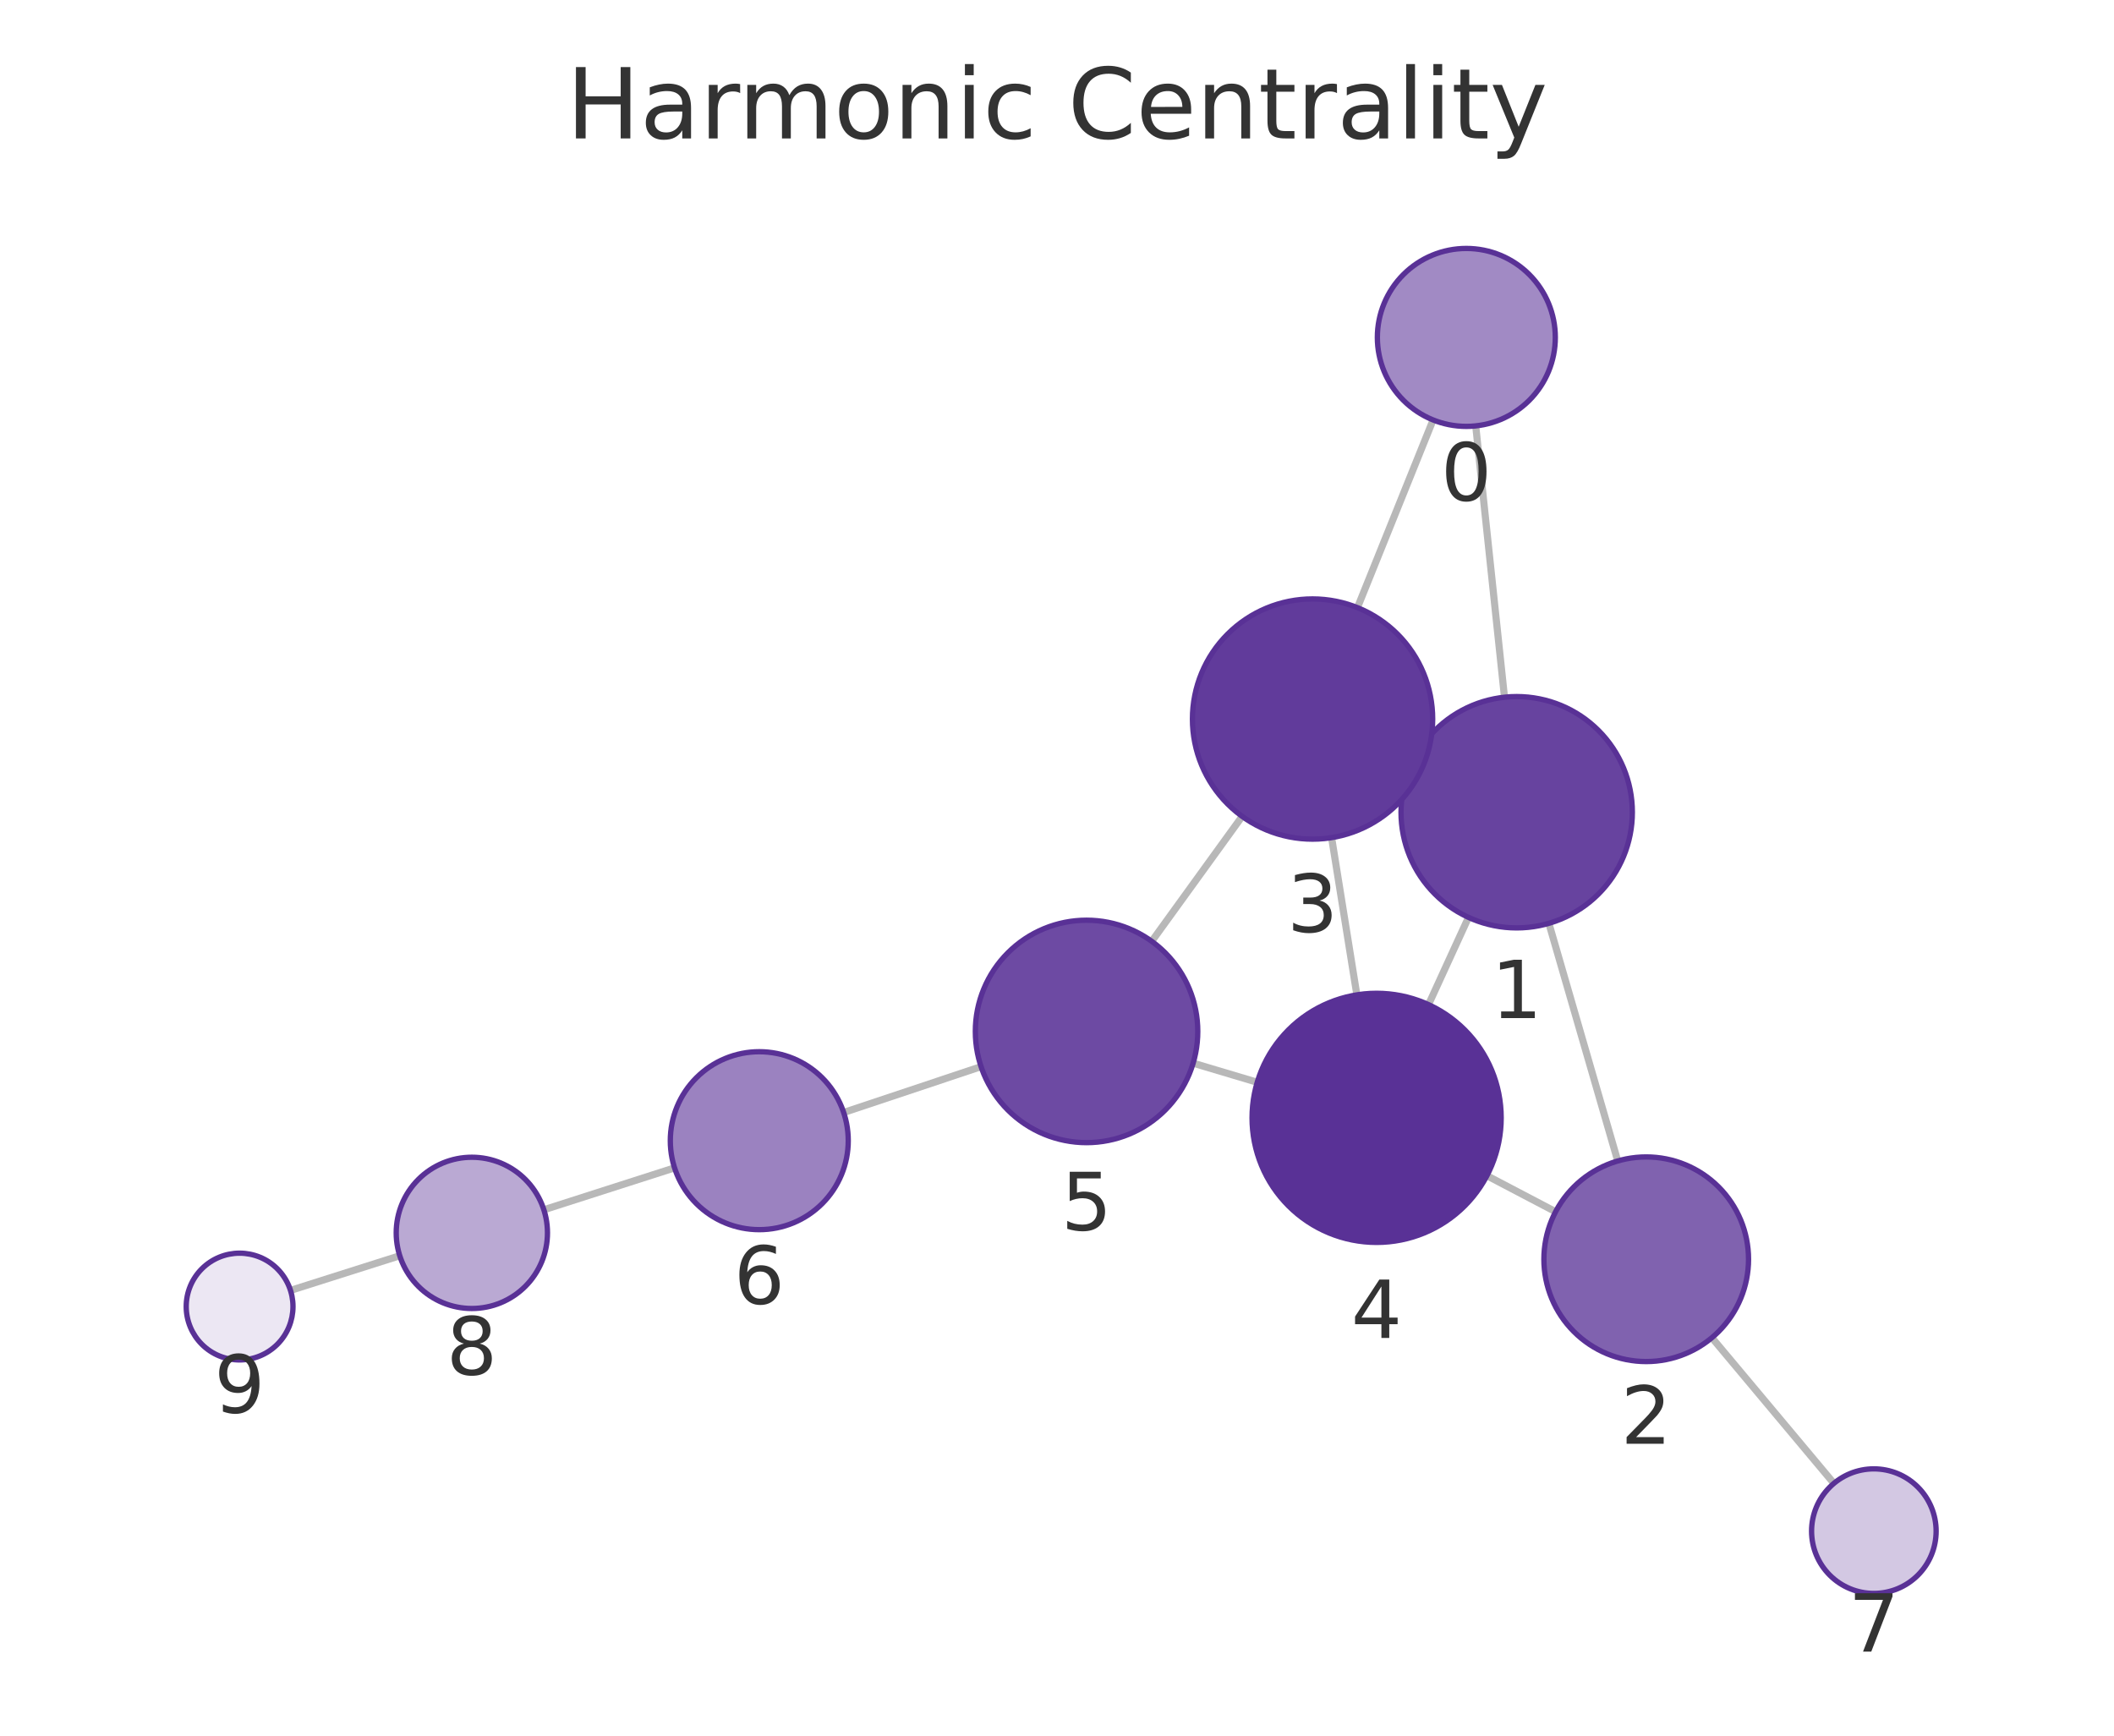
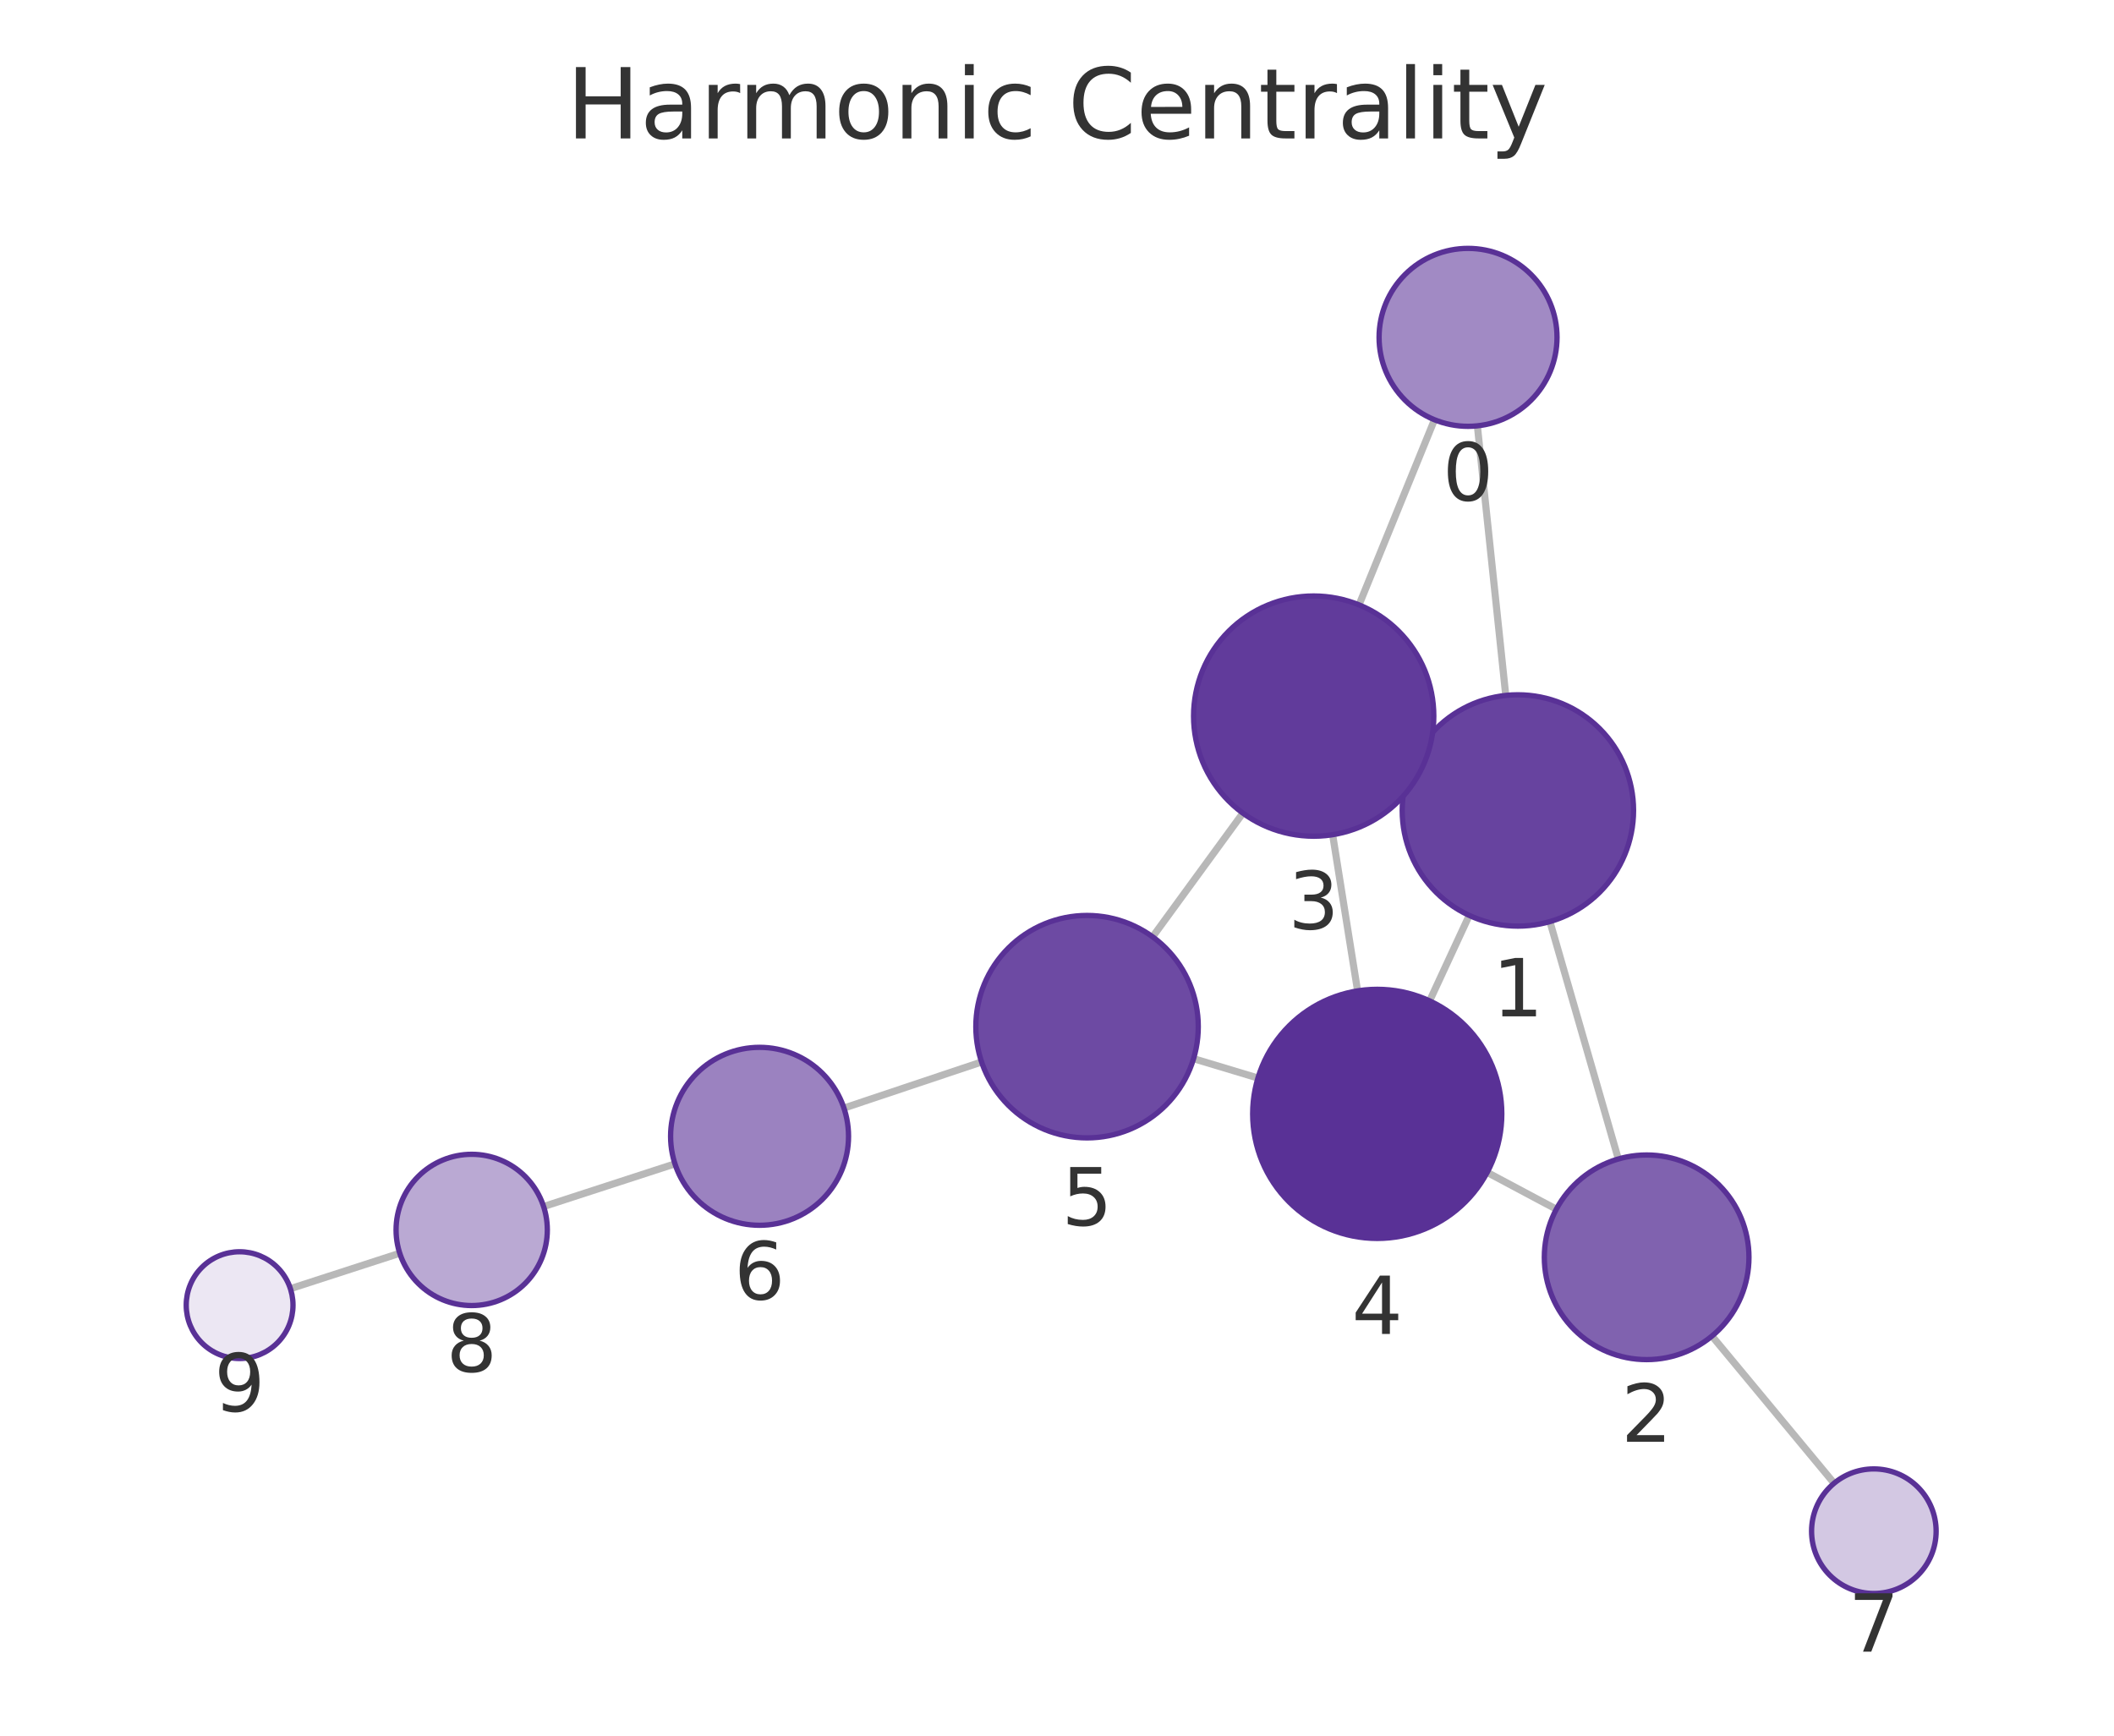
<svg xmlns="http://www.w3.org/2000/svg" xmlns:xlink="http://www.w3.org/1999/xlink" width="237.6pt" height="195.078pt" viewBox="0 0 237.6 195.078" version="1.1">
  <defs>
    <style type="text/css">*{stroke-linejoin: round; stroke-linecap: butt}</style>
  </defs>
  <g id="figure_1">
    <g id="patch_1">
      <path d="M 0 195.078  L 237.6 195.078  L 237.6 0  L 0 0  L 0 195.078  z " style="fill: none" />
    </g>
    <g id="axes_1">
      <g id="patch_2">
        <path d="M 7.2 187.878  L 230.4 187.878  L 230.4 21.558  L 7.2 21.558  L 7.2 187.878  z " style="fill: none" />
      </g>
      <g id="EdgeCollection_1">
-         <path d="M 165.862 47.869  L 169.095 78.364  " clip-path="url(#p671050d1d8)" style="fill: #b8b8b8; stroke: #b8b8b8; stroke-width: 0.8" />
-         <path d="M 161.07 47.2  L 152.569 68.295  " clip-path="url(#p671050d1d8)" style="fill: #b8b8b8; stroke: #b8b8b8; stroke-width: 0.8" />
-         <path d="M 174.084 103.777  L 181.823 130.488  " clip-path="url(#p671050d1d8)" style="fill: #b8b8b8; stroke: #b8b8b8; stroke-width: 0.8" />
-         <path d="M 158.64 85.892  L 159.804 86.423  " clip-path="url(#p671050d1d8)" style="fill: #b8b8b8; stroke: #b8b8b8; stroke-width: 0.8" />
-         <path d="M 165.049 103.109  L 160.556 112.913  " clip-path="url(#p671050d1d8)" style="fill: #b8b8b8; stroke: #b8b8b8; stroke-width: 0.8" />
-         <path d="M 174.84 136.192  L 167.121 132.143  " clip-path="url(#p671050d1d8)" style="fill: #b8b8b8; stroke: #b8b8b8; stroke-width: 0.8" />
-         <path d="M 192.406 150.351  L 206.116 166.725  " clip-path="url(#p671050d1d8)" style="fill: #b8b8b8; stroke: #b8b8b8; stroke-width: 0.8" />
-         <path d="M 149.664 94.145  L 152.503 111.817  " clip-path="url(#p671050d1d8)" style="fill: #b8b8b8; stroke: #b8b8b8; stroke-width: 0.8" />
-         <path d="M 139.61 91.754  L 129.449 105.798  " clip-path="url(#p671050d1d8)" style="fill: #b8b8b8; stroke: #b8b8b8; stroke-width: 0.8" />
-         <path d="M 141.306 121.642  L 134.102 119.495  " clip-path="url(#p671050d1d8)" style="fill: #b8b8b8; stroke: #b8b8b8; stroke-width: 0.8" />
-         <path d="M 110.266 119.884  L 94.823 125.04  " clip-path="url(#p671050d1d8)" style="fill: #b8b8b8; stroke: #b8b8b8; stroke-width: 0.8" />
-         <path d="M 75.816 131.261  L 61.126 135.972  " clip-path="url(#p671050d1d8)" style="fill: #b8b8b8; stroke: #b8b8b8; stroke-width: 0.8" />
-         <path d="M 44.93 141.139  L 32.649 145.035  " clip-path="url(#p671050d1d8)" style="fill: #b8b8b8; stroke: #b8b8b8; stroke-width: 0.8" />
+         <path d="M 166.047 47.862  L 169.238 78.163  " clip-path="url(#p30698df85f)" style="fill: #b8b8b8; stroke: #b8b8b8; stroke-width: 0.8" />
+         <path d="M 161.226 47.177  L 152.746 67.984  " clip-path="url(#p30698df85f)" style="fill: #b8b8b8; stroke: #b8b8b8; stroke-width: 0.8" />
+         <path d="M 174.2 103.583  L 181.888 130.263  " clip-path="url(#p30698df85f)" style="fill: #b8b8b8; stroke: #b8b8b8; stroke-width: 0.8" />
+         <path d="M 158.799 85.638  L 159.905 86.149  " clip-path="url(#p30698df85f)" style="fill: #b8b8b8; stroke: #b8b8b8; stroke-width: 0.8" />
+         <path d="M 165.133 102.886  L 160.681 112.492  " clip-path="url(#p30698df85f)" style="fill: #b8b8b8; stroke: #b8b8b8; stroke-width: 0.8" />
+         <path d="M 174.921 135.909  L 167.151 131.773  " clip-path="url(#p30698df85f)" style="fill: #b8b8b8; stroke: #b8b8b8; stroke-width: 0.8" />
+         <path d="M 192.415 150.165  L 206.14 166.71  " clip-path="url(#p30698df85f)" style="fill: #b8b8b8; stroke: #b8b8b8; stroke-width: 0.8" />
+         <path d="M 149.78 93.817  L 152.585 111.369  " clip-path="url(#p30698df85f)" style="fill: #b8b8b8; stroke: #b8b8b8; stroke-width: 0.8" />
+         <path d="M 139.692 91.391  L 129.546 105.294  " clip-path="url(#p30698df85f)" style="fill: #b8b8b8; stroke: #b8b8b8; stroke-width: 0.8" />
+         <path d="M 141.386 121.164  L 134.149 118.989  " clip-path="url(#p30698df85f)" style="fill: #b8b8b8; stroke: #b8b8b8; stroke-width: 0.8" />
+         <path d="M 110.324 119.36  L 94.852 124.54  " clip-path="url(#p30698df85f)" style="fill: #b8b8b8; stroke: #b8b8b8; stroke-width: 0.8" />
+         <path d="M 75.86 130.808  L 61.099 135.608  " clip-path="url(#p30698df85f)" style="fill: #b8b8b8; stroke: #b8b8b8; stroke-width: 0.8" />
+         <path d="M 44.93 140.858  L 32.639 144.841  " clip-path="url(#p30698df85f)" style="fill: #b8b8b8; stroke: #b8b8b8; stroke-width: 0.8" />
      </g>
      <g id="VertexCollection_1">
-         <path d="M 164.807 47.924  C 167.459 47.924 170.003 46.871 171.878 44.995  C 173.754 43.12 174.807 40.576 174.807 37.924  C 174.807 35.272 173.754 32.729 171.878 30.853  C 170.003 28.978 167.459 27.924 164.807 27.924  C 162.155 27.924 159.612 28.978 157.736 30.853  C 155.861 32.729 154.807 35.272 154.807 37.924  C 154.807 40.576 155.861 43.12 157.736 44.995  C 159.612 46.871 162.155 47.924 164.807 47.924  z " clip-path="url(#p671050d1d8)" style="fill: #a18ac4; stroke: #593196; stroke-width: 0.6" />
-         <path d="M 170.466 104.291  C 173.914 104.291 177.22 102.921 179.658 100.483  C 182.096 98.046 183.466 94.739 183.466 91.291  C 183.466 87.843 182.096 84.537 179.658 82.099  C 177.22 79.661 173.914 78.291 170.466 78.291  C 167.018 78.291 163.711 79.661 161.274 82.099  C 158.836 84.537 157.466 87.843 157.466 91.291  C 157.466 94.739 158.836 98.046 161.274 100.483  C 163.711 102.921 167.018 104.291 170.466 104.291  z " clip-path="url(#p671050d1d8)" style="fill: #67439f; stroke: #593196; stroke-width: 0.6" />
-         <path d="M 185.024 153.033  C 188.074 153.033 190.999 151.821 193.156 149.665  C 195.312 147.508 196.524 144.583 196.524 141.533  C 196.524 138.483 195.312 135.558 193.156 133.401  C 190.999 131.245 188.074 130.033 185.024 130.033  C 181.974 130.033 179.049 131.245 176.892 133.401  C 174.736 135.558 173.524 138.483 173.524 141.533  C 173.524 144.583 174.736 147.508 176.892 149.665  C 179.049 151.821 181.974 153.033 185.024 153.033  z " clip-path="url(#p671050d1d8)" style="fill: #8062af; stroke: #593196; stroke-width: 0.6" />
-         <path d="M 147.523 94.316  C 151.104 94.316 154.538 92.894 157.069 90.362  C 159.601 87.83 161.023 84.396 161.023 80.816  C 161.023 77.236 159.601 73.802 157.069 71.27  C 154.538 68.739 151.104 67.316 147.523 67.316  C 143.943 67.316 140.509 68.739 137.977 71.27  C 135.446 73.802 134.023 77.236 134.023 80.816  C 134.023 84.396 135.446 87.83 137.977 90.362  C 140.509 92.894 143.943 94.316 147.523 94.316  z " clip-path="url(#p671050d1d8)" style="fill: #613b9b; stroke: #593196; stroke-width: 0.6" />
-         <path d="M 154.723 139.64  C 158.436 139.64 161.997 138.165 164.622 135.54  C 167.248 132.914 168.723 129.353 168.723 125.64  C 168.723 121.927 167.248 118.366 164.622 115.741  C 161.997 113.115 158.436 111.64 154.723 111.64  C 151.01 111.64 147.449 113.115 144.823 115.741  C 142.198 118.366 140.723 121.927 140.723 125.64  C 140.723 129.353 142.198 132.914 144.823 135.54  C 147.449 138.165 151.01 139.64 154.723 139.64  z " clip-path="url(#p671050d1d8)" style="fill: #593196; stroke: #593196; stroke-width: 0.6" />
-         <path d="M 122.122 128.426  C 125.437 128.426 128.617 127.109 130.961 124.765  C 133.305 122.42 134.622 119.241 134.622 115.926  C 134.622 112.611 133.305 109.431 130.961 107.087  C 128.617 104.743 125.437 103.426 122.122 103.426  C 118.807 103.426 115.627 104.743 113.283 107.087  C 110.939 109.431 109.622 112.611 109.622 115.926  C 109.622 119.241 110.939 122.42 113.283 124.765  C 115.627 127.109 118.807 128.426 122.122 128.426  z " clip-path="url(#p671050d1d8)" style="fill: #6d4aa3; stroke: #593196; stroke-width: 0.6" />
-         <path d="M 85.338 138.207  C 87.99 138.207 90.534 137.153 92.409 135.278  C 94.284 133.403 95.338 130.859 95.338 128.207  C 95.338 125.555 94.284 123.011 92.409 121.136  C 90.534 119.261 87.99 118.207 85.338 118.207  C 82.686 118.207 80.142 119.261 78.267 121.136  C 76.392 123.011 75.338 125.555 75.338 128.207  C 75.338 130.859 76.392 133.403 78.267 135.278  C 80.142 137.153 82.686 138.207 85.338 138.207  z " clip-path="url(#p671050d1d8)" style="fill: #9b82c0; stroke: #593196; stroke-width: 0.6" />
-         <path d="M 210.609 179.092  C 212.466 179.092 214.246 178.355 215.559 177.042  C 216.872 175.729 217.609 173.949 217.609 172.092  C 217.609 170.236 216.872 168.455 215.559 167.142  C 214.246 165.83 212.466 165.092 210.609 165.092  C 208.753 165.092 206.972 165.83 205.659 167.142  C 204.347 168.455 203.609 170.236 203.609 172.092  C 203.609 173.949 204.347 175.729 205.659 177.042  C 206.972 178.355 208.753 179.092 210.609 179.092  z " clip-path="url(#p671050d1d8)" style="fill: #d3c8e3; stroke: #593196; stroke-width: 0.6" />
-         <path d="M 53.032 147.068  C 55.287 147.068 57.449 146.173 59.043 144.579  C 60.637 142.985 61.532 140.822 61.532 138.568  C 61.532 136.314 60.637 134.152 59.043 132.558  C 57.449 130.964 55.287 130.068 53.032 130.068  C 50.778 130.068 48.616 130.964 47.022 132.558  C 45.428 134.152 44.532 136.314 44.532 138.568  C 44.532 140.822 45.428 142.985 47.022 144.579  C 48.616 146.173 50.778 147.068 53.032 147.068  z " clip-path="url(#p671050d1d8)" style="fill: #baa9d3; stroke: #593196; stroke-width: 0.6" />
-         <path d="M 26.93 152.85  C 28.522 152.85 30.048 152.218 31.173 151.093  C 32.298 149.968 32.93 148.441 32.93 146.85  C 32.93 145.259 32.298 143.733 31.173 142.607  C 30.048 141.482 28.522 140.85 26.93 140.85  C 25.339 140.85 23.813 141.482 22.688 142.607  C 21.563 143.733 20.93 145.259 20.93 146.85  C 20.93 148.441 21.563 149.968 22.688 151.093  C 23.813 152.218 25.339 152.85 26.93 152.85  z " clip-path="url(#p671050d1d8)" style="fill: #ece7f3; stroke: #593196; stroke-width: 0.6" />
+         <path d="M 165 47.917  C 167.652 47.917 170.196 46.863 172.071 44.988  C 173.946 43.113 175 40.569 175 37.917  C 175 35.265 173.946 32.721 172.071 30.846  C 170.196 28.97 167.652 27.917 165 27.917  C 162.348 27.917 159.804 28.97 157.929 30.846  C 156.053 32.721 155 35.265 155 37.917  C 155 40.569 156.053 43.113 157.929 44.988  C 159.804 46.863 162.348 47.917 165 47.917  z " clip-path="url(#p30698df85f)" style="fill: #a18ac4; stroke: #593196; stroke-width: 0.6" />
+         <path d="M 170.6 104.091  C 174.048 104.091 177.355 102.722 179.792 100.284  C 182.23 97.846 183.6 94.539 183.6 91.091  C 183.6 87.644 182.23 84.337 179.792 81.899  C 177.355 79.461 174.048 78.091 170.6 78.091  C 167.152 78.091 163.846 79.461 161.408 81.899  C 158.97 84.337 157.6 87.644 157.6 91.091  C 157.6 94.539 158.97 97.846 161.408 100.284  C 163.846 102.722 167.152 104.091 170.6 104.091  z " clip-path="url(#p30698df85f)" style="fill: #67439f; stroke: #593196; stroke-width: 0.6" />
+         <path d="M 185.072 152.814  C 188.122 152.814 191.048 151.602 193.204 149.445  C 195.361 147.289 196.572 144.363 196.572 141.314  C 196.572 138.264 195.361 135.338 193.204 133.182  C 191.048 131.025 188.122 129.814 185.072 129.814  C 182.023 129.814 179.097 131.025 176.941 133.182  C 174.784 135.338 173.572 138.264 173.572 141.314  C 173.572 144.363 174.784 147.289 176.941 149.445  C 179.097 151.602 182.023 152.814 185.072 152.814  z " clip-path="url(#p30698df85f)" style="fill: #8062af; stroke: #593196; stroke-width: 0.6" />
+         <path d="M 147.65 93.986  C 151.231 93.986 154.665 92.563 157.196 90.032  C 159.728 87.5 161.15 84.066 161.15 80.486  C 161.15 76.905 159.728 73.471 157.196 70.94  C 154.665 68.408 151.231 66.986 147.65 66.986  C 144.07 66.986 140.636 68.408 138.104 70.94  C 135.573 73.471 134.15 76.905 134.15 80.486  C 134.15 84.066 135.573 87.5 138.104 90.032  C 140.636 92.563 144.07 93.986 147.65 93.986  z " clip-path="url(#p30698df85f)" style="fill: #613b9b; stroke: #593196; stroke-width: 0.6" />
+         <path d="M 154.793 139.194  C 158.506 139.194 162.067 137.718 164.693 135.093  C 167.318 132.468 168.793 128.906 168.793 125.194  C 168.793 121.481 167.318 117.919 164.693 115.294  C 162.067 112.669 158.506 111.194 154.793 111.194  C 151.081 111.194 147.519 112.669 144.894 115.294  C 142.269 117.919 140.793 121.481 140.793 125.194  C 140.793 128.906 142.269 132.468 144.894 135.093  C 147.519 137.718 151.081 139.194 154.793 139.194  z " clip-path="url(#p30698df85f)" style="fill: #593196; stroke: #593196; stroke-width: 0.6" />
+         <path d="M 122.178 127.892  C 125.493 127.892 128.673 126.575 131.017 124.231  C 133.361 121.887 134.678 118.707 134.678 115.392  C 134.678 112.077 133.361 108.897 131.017 106.553  C 128.673 104.209 125.493 102.892 122.178 102.892  C 118.863 102.892 115.683 104.209 113.339 106.553  C 110.995 108.897 109.678 112.077 109.678 115.392  C 109.678 118.707 110.995 121.887 113.339 124.231  C 115.683 126.575 118.863 127.892 122.178 127.892  z " clip-path="url(#p30698df85f)" style="fill: #6d4aa3; stroke: #593196; stroke-width: 0.6" />
+         <path d="M 85.37 137.715  C 88.022 137.715 90.565 136.661 92.441 134.786  C 94.316 132.91 95.37 130.367 95.37 127.715  C 95.37 125.063 94.316 122.519 92.441 120.644  C 90.565 118.768 88.022 117.715 85.37 117.715  C 82.718 117.715 80.174 118.768 78.299 120.644  C 76.423 122.519 75.37 125.063 75.37 127.715  C 75.37 130.367 76.423 132.91 78.299 134.786  C 80.174 136.661 82.718 137.715 85.37 137.715  z " clip-path="url(#p30698df85f)" style="fill: #9b82c0; stroke: #593196; stroke-width: 0.6" />
+         <path d="M 210.609 179.098  C 212.465 179.098 214.246 178.36 215.559 177.047  C 216.871 175.735 217.609 173.954 217.609 172.098  C 217.609 170.241 216.871 168.461 215.559 167.148  C 214.246 165.835 212.465 165.098 210.609 165.098  C 208.752 165.098 206.972 165.835 205.659 167.148  C 204.346 168.461 203.609 170.241 203.609 172.098  C 203.609 173.954 204.346 175.735 205.659 177.047  C 206.972 178.36 208.752 179.098 210.609 179.098  z " clip-path="url(#p30698df85f)" style="fill: #d3c8e3; stroke: #593196; stroke-width: 0.6" />
+         <path d="M 53.016 146.737  C 55.27 146.737 57.432 145.842 59.026 144.248  C 60.62 142.654 61.516 140.492 61.516 138.237  C 61.516 135.983 60.62 133.821 59.026 132.227  C 57.432 130.633 55.27 129.737 53.016 129.737  C 50.762 129.737 48.599 130.633 47.005 132.227  C 45.411 133.821 44.516 135.983 44.516 138.237  C 44.516 140.492 45.411 142.654 47.005 144.248  C 48.599 145.842 50.762 146.737 53.016 146.737  z " clip-path="url(#p30698df85f)" style="fill: #baa9d3; stroke: #593196; stroke-width: 0.6" />
+         <path d="M 26.931 152.691  C 28.522 152.691 30.048 152.058 31.173 150.933  C 32.299 149.808 32.931 148.282 32.931 146.691  C 32.931 145.099 32.299 143.573 31.173 142.448  C 30.048 141.323 28.522 140.691 26.931 140.691  C 25.34 140.691 23.813 141.323 22.688 142.448  C 21.563 143.573 20.931 145.099 20.931 146.691  C 20.931 148.282 21.563 149.808 22.688 150.933  C 23.813 152.058 25.34 152.691 26.931 152.691  z " clip-path="url(#p30698df85f)" style="fill: #ece7f3; stroke: #593196; stroke-width: 0.6" />
      </g>
      <g id="text_1">
-         <g clip-path="url(#p671050d1d8)">
-           <g style="fill: #333333" transform="translate(161.9442 56.26223) scale(0.09 -0.09)">
+         <g clip-path="url(#p30698df85f)">
+           <g style="fill: #333333" transform="translate(162.1367 56.2546) scale(0.09 -0.09)">
            <defs>
              <path id="DejaVuSans-13" d="M 2034 4250  Q 1547 4250 1301 3770  Q 1056 3291 1056 2328  Q 1056 1369 1301 889  Q 1547 409 2034 409  Q 2525 409 2770 889  Q 3016 1369 3016 2328  Q 3016 3291 2770 3770  Q 2525 4250 2034 4250  z M 2034 4750  Q 2819 4750 3233 4129  Q 3647 3509 3647 2328  Q 3647 1150 3233 529  Q 2819 -91 2034 -91  Q 1250 -91 836 529  Q 422 1150 422 2328  Q 422 3509 836 4129  Q 1250 4750 2034 4750  z " transform="scale(0.015625)" />
            </defs>
            <use xlink:href="#DejaVuSans-13" />
          </g>
        </g>
      </g>
      <g id="text_2">
-         <g clip-path="url(#p671050d1d8)">
-           <g style="fill: #333333" transform="translate(167.6028 114.4289) scale(0.09 -0.09)">
+         <g clip-path="url(#p30698df85f)">
+           <g style="fill: #333333" transform="translate(167.7369 114.2293) scale(0.09 -0.09)">
            <defs>
              <path id="DejaVuSans-14" d="M 794 531  L 1825 531  L 1825 4091  L 703 3866  L 703 4441  L 1819 4666  L 2450 4666  L 2450 531  L 3481 531  L 3481 0  L 794 0  L 794 531  z " transform="scale(0.015625)" />
            </defs>
            <use xlink:href="#DejaVuSans-14" />
          </g>
        </g>
      </g>
      <g id="text_3">
-         <g clip-path="url(#p671050d1d8)">
-           <g style="fill: #333333" transform="translate(182.1608 162.2711) scale(0.09 -0.09)">
+         <g clip-path="url(#p30698df85f)">
+           <g style="fill: #333333" transform="translate(182.2093 162.0514) scale(0.09 -0.09)">
            <defs>
              <path id="DejaVuSans-15" d="M 1228 531  L 3431 531  L 3431 0  L 469 0  L 469 531  Q 828 903 1448 1529  Q 2069 2156 2228 2338  Q 2531 2678 2651 2914  Q 2772 3150 2772 3378  Q 2772 3750 2511 3984  Q 2250 4219 1831 4219  Q 1534 4219 1204 4116  Q 875 4013 500 3803  L 500 4441  Q 881 4594 1212 4672  Q 1544 4750 1819 4750  Q 2544 4750 2975 4387  Q 3406 4025 3406 3419  Q 3406 3131 3298 2873  Q 3191 2616 2906 2266  Q 2828 2175 2409 1742  Q 1991 1309 1228 531  z " transform="scale(0.015625)" />
            </defs>
            <use xlink:href="#DejaVuSans-15" />
          </g>
        </g>
      </g>
      <g id="text_4">
-         <g clip-path="url(#p671050d1d8)">
-           <g style="fill: #333333" transform="translate(144.6602 104.7541) scale(0.09 -0.09)">
+         <g clip-path="url(#p30698df85f)">
+           <g style="fill: #333333" transform="translate(144.7873 104.4236) scale(0.09 -0.09)">
            <defs>
              <path id="DejaVuSans-16" d="M 2597 2516  Q 3050 2419 3304 2112  Q 3559 1806 3559 1356  Q 3559 666 3084 287  Q 2609 -91 1734 -91  Q 1441 -91 1130 -33  Q 819 25 488 141  L 488 750  Q 750 597 1062 519  Q 1375 441 1716 441  Q 2309 441 2620 675  Q 2931 909 2931 1356  Q 2931 1769 2642 2001  Q 2353 2234 1838 2234  L 1294 2234  L 1294 2753  L 1863 2753  Q 2328 2753 2575 2939  Q 2822 3125 2822 3475  Q 2822 3834 2567 4026  Q 2313 4219 1838 4219  Q 1578 4219 1281 4162  Q 984 4106 628 3988  L 628 4550  Q 988 4650 1302 4700  Q 1616 4750 1894 4750  Q 2613 4750 3031 4423  Q 3450 4097 3450 3541  Q 3450 3153 3228 2886  Q 3006 2619 2597 2516  z " transform="scale(0.015625)" />
            </defs>
            <use xlink:href="#DejaVuSans-16" />
          </g>
        </g>
      </g>
      <g id="text_5">
-         <g clip-path="url(#p671050d1d8)">
-           <g style="fill: #333333" transform="translate(151.8598 150.378) scale(0.09 -0.09)">
+         <g clip-path="url(#p30698df85f)">
+           <g style="fill: #333333" transform="translate(151.9303 149.9315) scale(0.09 -0.09)">
            <defs>
              <path id="DejaVuSans-17" d="M 2419 4116  L 825 1625  L 2419 1625  L 2419 4116  z M 2253 4666  L 3047 4666  L 3047 1625  L 3713 1625  L 3713 1100  L 3047 1100  L 3047 0  L 2419 0  L 2419 1100  L 313 1100  L 313 1709  L 2253 4666  z " transform="scale(0.015625)" />
            </defs>
            <use xlink:href="#DejaVuSans-17" />
          </g>
        </g>
      </g>
      <g id="text_6">
-         <g clip-path="url(#p671050d1d8)">
-           <g style="fill: #333333" transform="translate(119.259 138.2636) scale(0.09 -0.09)">
+         <g clip-path="url(#p30698df85f)">
+           <g style="fill: #333333" transform="translate(119.3147 137.7296) scale(0.09 -0.09)">
            <defs>
              <path id="DejaVuSans-18" d="M 691 4666  L 3169 4666  L 3169 4134  L 1269 4134  L 1269 2991  Q 1406 3038 1543 3061  Q 1681 3084 1819 3084  Q 2600 3084 3056 2656  Q 3513 2228 3513 1497  Q 3513 744 3044 326  Q 2575 -91 1722 -91  Q 1428 -91 1123 -41  Q 819 9 494 109  L 494 744  Q 775 591 1075 516  Q 1375 441 1709 441  Q 2250 441 2565 725  Q 2881 1009 2881 1497  Q 2881 1984 2565 2268  Q 2250 2553 1709 2553  Q 1456 2553 1204 2497  Q 953 2441 691 2322  L 691 4666  z " transform="scale(0.015625)" />
            </defs>
            <use xlink:href="#DejaVuSans-18" />
          </g>
        </g>
      </g>
      <g id="text_7">
-         <g clip-path="url(#p671050d1d8)">
-           <g style="fill: #333333" transform="translate(82.47484 146.545) scale(0.09 -0.09)">
+         <g clip-path="url(#p30698df85f)">
+           <g style="fill: #333333" transform="translate(82.50645 146.0525) scale(0.09 -0.09)">
            <defs>
              <path id="DejaVuSans-19" d="M 2113 2584  Q 1688 2584 1439 2293  Q 1191 2003 1191 1497  Q 1191 994 1439 701  Q 1688 409 2113 409  Q 2538 409 2786 701  Q 3034 994 3034 1497  Q 3034 2003 2786 2293  Q 2538 2584 2113 2584  z M 3366 4563  L 3366 3988  Q 3128 4100 2886 4159  Q 2644 4219 2406 4219  Q 1781 4219 1451 3797  Q 1122 3375 1075 2522  Q 1259 2794 1537 2939  Q 1816 3084 2150 3084  Q 2853 3084 3261 2657  Q 3669 2231 3669 1497  Q 3669 778 3244 343  Q 2819 -91 2113 -91  Q 1303 -91 875 529  Q 447 1150 447 2328  Q 447 3434 972 4092  Q 1497 4750 2381 4750  Q 2619 4750 2861 4703  Q 3103 4656 3366 4563  z " transform="scale(0.015625)" />
            </defs>
            <use xlink:href="#DejaVuSans-19" />
          </g>
        </g>
      </g>
      <g id="text_8">
-         <g clip-path="url(#p671050d1d8)">
-           <g style="fill: #333333" transform="translate(207.7461 185.6301) scale(0.09 -0.09)">
+         <g clip-path="url(#p30698df85f)">
+           <g style="fill: #333333" transform="translate(207.7458 185.6355) scale(0.09 -0.09)">
            <defs>
              <path id="DejaVuSans-1a" d="M 525 4666  L 3525 4666  L 3525 4397  L 1831 0  L 1172 0  L 2766 4134  L 525 4134  L 525 4666  z " transform="scale(0.015625)" />
            </defs>
            <use xlink:href="#DejaVuSans-1a" />
          </g>
        </g>
      </g>
      <g id="text_9">
-         <g clip-path="url(#p671050d1d8)">
-           <g style="fill: #333333" transform="translate(50.16927 154.5061) scale(0.09 -0.09)">
+         <g clip-path="url(#p30698df85f)">
+           <g style="fill: #333333" transform="translate(50.15266 154.1753) scale(0.09 -0.09)">
            <defs>
              <path id="DejaVuSans-1b" d="M 2034 2216  Q 1584 2216 1326 1975  Q 1069 1734 1069 1313  Q 1069 891 1326 650  Q 1584 409 2034 409  Q 2484 409 2743 651  Q 3003 894 3003 1313  Q 3003 1734 2745 1975  Q 2488 2216 2034 2216  z M 1403 2484  Q 997 2584 770 2862  Q 544 3141 544 3541  Q 544 4100 942 4425  Q 1341 4750 2034 4750  Q 2731 4750 3128 4425  Q 3525 4100 3525 3541  Q 3525 3141 3298 2862  Q 3072 2584 2669 2484  Q 3125 2378 3379 2068  Q 3634 1759 3634 1313  Q 3634 634 3220 271  Q 2806 -91 2034 -91  Q 1263 -91 848 271  Q 434 634 434 1313  Q 434 1759 690 2068  Q 947 2378 1403 2484  z M 1172 3481  Q 1172 3119 1398 2916  Q 1625 2713 2034 2713  Q 2441 2713 2670 2916  Q 2900 3119 2900 3481  Q 2900 3844 2670 4047  Q 2441 4250 2034 4250  Q 1625 4250 1398 4047  Q 1172 3844 1172 3481  z " transform="scale(0.015625)" />
            </defs>
            <use xlink:href="#DejaVuSans-1b" />
          </g>
        </g>
      </g>
      <g id="text_10">
-         <g clip-path="url(#p671050d1d8)">
-           <g style="fill: #333333" transform="translate(24.06733 158.788) scale(0.09 -0.09)">
+         <g clip-path="url(#p30698df85f)">
+           <g style="fill: #333333" transform="translate(24.06761 158.6285) scale(0.09 -0.09)">
            <defs>
              <path id="DejaVuSans-1c" d="M 703 97  L 703 672  Q 941 559 1184 500  Q 1428 441 1663 441  Q 2288 441 2617 861  Q 2947 1281 2994 2138  Q 2813 1869 2534 1725  Q 2256 1581 1919 1581  Q 1219 1581 811 2004  Q 403 2428 403 3163  Q 403 3881 828 4315  Q 1253 4750 1959 4750  Q 2769 4750 3195 4129  Q 3622 3509 3622 2328  Q 3622 1225 3098 567  Q 2575 -91 1691 -91  Q 1453 -91 1209 -44  Q 966 3 703 97  z M 1959 2075  Q 2384 2075 2632 2365  Q 2881 2656 2881 3163  Q 2881 3666 2632 3958  Q 2384 4250 1959 4250  Q 1534 4250 1286 3958  Q 1038 3666 1038 3163  Q 1038 2656 1286 2365  Q 1534 2075 1959 2075  z " transform="scale(0.015625)" />
            </defs>
            <use xlink:href="#DejaVuSans-1c" />
          </g>
        </g>
      </g>
      <g id="matplotlib.axis_1" />
      <g id="matplotlib.axis_2" />
      <g id="text_11">
        <g style="fill: #333333" transform="translate(63.65477 15.55828) scale(0.11 -0.11)">
          <defs>
            <path id="DejaVuSans-2b" d="M 628 4666  L 1259 4666  L 1259 2753  L 3553 2753  L 3553 4666  L 4184 4666  L 4184 0  L 3553 0  L 3553 2222  L 1259 2222  L 1259 0  L 628 0  L 628 4666  z " transform="scale(0.015625)" />
            <path id="DejaVuSans-44" d="M 2194 1759  Q 1497 1759 1228 1600  Q 959 1441 959 1056  Q 959 750 1161 570  Q 1363 391 1709 391  Q 2188 391 2477 730  Q 2766 1069 2766 1631  L 2766 1759  L 2194 1759  z M 3341 1997  L 3341 0  L 2766 0  L 2766 531  Q 2569 213 2275 61  Q 1981 -91 1556 -91  Q 1019 -91 701 211  Q 384 513 384 1019  Q 384 1609 779 1909  Q 1175 2209 1959 2209  L 2766 2209  L 2766 2266  Q 2766 2663 2505 2880  Q 2244 3097 1772 3097  Q 1472 3097 1187 3025  Q 903 2953 641 2809  L 641 3341  Q 956 3463 1253 3523  Q 1550 3584 1831 3584  Q 2591 3584 2966 3190  Q 3341 2797 3341 1997  z " transform="scale(0.015625)" />
            <path id="DejaVuSans-55" d="M 2631 2963  Q 2534 3019 2420 3045  Q 2306 3072 2169 3072  Q 1681 3072 1420 2755  Q 1159 2438 1159 1844  L 1159 0  L 581 0  L 581 3500  L 1159 3500  L 1159 2956  Q 1341 3275 1631 3429  Q 1922 3584 2338 3584  Q 2397 3584 2469 3576  Q 2541 3569 2628 3553  L 2631 2963  z " transform="scale(0.015625)" />
            <path id="DejaVuSans-50" d="M 3328 2828  Q 3544 3216 3844 3400  Q 4144 3584 4550 3584  Q 5097 3584 5394 3201  Q 5691 2819 5691 2113  L 5691 0  L 5113 0  L 5113 2094  Q 5113 2597 4934 2840  Q 4756 3084 4391 3084  Q 3944 3084 3684 2787  Q 3425 2491 3425 1978  L 3425 0  L 2847 0  L 2847 2094  Q 2847 2600 2669 2842  Q 2491 3084 2119 3084  Q 1678 3084 1418 2786  Q 1159 2488 1159 1978  L 1159 0  L 581 0  L 581 3500  L 1159 3500  L 1159 2956  Q 1356 3278 1631 3431  Q 1906 3584 2284 3584  Q 2666 3584 2933 3390  Q 3200 3197 3328 2828  z " transform="scale(0.015625)" />
            <path id="DejaVuSans-52" d="M 1959 3097  Q 1497 3097 1228 2736  Q 959 2375 959 1747  Q 959 1119 1226 758  Q 1494 397 1959 397  Q 2419 397 2687 759  Q 2956 1122 2956 1747  Q 2956 2369 2687 2733  Q 2419 3097 1959 3097  z M 1959 3584  Q 2709 3584 3137 3096  Q 3566 2609 3566 1747  Q 3566 888 3137 398  Q 2709 -91 1959 -91  Q 1206 -91 779 398  Q 353 888 353 1747  Q 353 2609 779 3096  Q 1206 3584 1959 3584  z " transform="scale(0.015625)" />
            <path id="DejaVuSans-51" d="M 3513 2113  L 3513 0  L 2938 0  L 2938 2094  Q 2938 2591 2744 2837  Q 2550 3084 2163 3084  Q 1697 3084 1428 2787  Q 1159 2491 1159 1978  L 1159 0  L 581 0  L 581 3500  L 1159 3500  L 1159 2956  Q 1366 3272 1645 3428  Q 1925 3584 2291 3584  Q 2894 3584 3203 3211  Q 3513 2838 3513 2113  z " transform="scale(0.015625)" />
            <path id="DejaVuSans-4c" d="M 603 3500  L 1178 3500  L 1178 0  L 603 0  L 603 3500  z M 603 4863  L 1178 4863  L 1178 4134  L 603 4134  L 603 4863  z " transform="scale(0.015625)" />
            <path id="DejaVuSans-46" d="M 3122 3366  L 3122 2828  Q 2878 2963 2633 3030  Q 2388 3097 2138 3097  Q 1578 3097 1268 2742  Q 959 2388 959 1747  Q 959 1106 1268 751  Q 1578 397 2138 397  Q 2388 397 2633 464  Q 2878 531 3122 666  L 3122 134  Q 2881 22 2623 -34  Q 2366 -91 2075 -91  Q 1284 -91 818 406  Q 353 903 353 1747  Q 353 2603 823 3093  Q 1294 3584 2113 3584  Q 2378 3584 2631 3529  Q 2884 3475 3122 3366  z " transform="scale(0.015625)" />
            <path id="DejaVuSans-3" transform="scale(0.015625)" />
            <path id="DejaVuSans-26" d="M 4122 4306  L 4122 3641  Q 3803 3938 3442 4084  Q 3081 4231 2675 4231  Q 1875 4231 1450 3742  Q 1025 3253 1025 2328  Q 1025 1406 1450 917  Q 1875 428 2675 428  Q 3081 428 3442 575  Q 3803 722 4122 1019  L 4122 359  Q 3791 134 3420 21  Q 3050 -91 2638 -91  Q 1578 -91 968 557  Q 359 1206 359 2328  Q 359 3453 968 4101  Q 1578 4750 2638 4750  Q 3056 4750 3426 4639  Q 3797 4528 4122 4306  z " transform="scale(0.015625)" />
            <path id="DejaVuSans-48" d="M 3597 1894  L 3597 1613  L 953 1613  Q 991 1019 1311 708  Q 1631 397 2203 397  Q 2534 397 2845 478  Q 3156 559 3463 722  L 3463 178  Q 3153 47 2828 -22  Q 2503 -91 2169 -91  Q 1331 -91 842 396  Q 353 884 353 1716  Q 353 2575 817 3079  Q 1281 3584 2069 3584  Q 2775 3584 3186 3129  Q 3597 2675 3597 1894  z M 3022 2063  Q 3016 2534 2758 2815  Q 2500 3097 2075 3097  Q 1594 3097 1305 2825  Q 1016 2553 972 2059  L 3022 2063  z " transform="scale(0.015625)" />
            <path id="DejaVuSans-57" d="M 1172 4494  L 1172 3500  L 2356 3500  L 2356 3053  L 1172 3053  L 1172 1153  Q 1172 725 1289 603  Q 1406 481 1766 481  L 2356 481  L 2356 0  L 1766 0  Q 1100 0 847 248  Q 594 497 594 1153  L 594 3053  L 172 3053  L 172 3500  L 594 3500  L 594 4494  L 1172 4494  z " transform="scale(0.015625)" />
            <path id="DejaVuSans-4f" d="M 603 4863  L 1178 4863  L 1178 0  L 603 0  L 603 4863  z " transform="scale(0.015625)" />
            <path id="DejaVuSans-5c" d="M 2059 -325  Q 1816 -950 1584 -1140  Q 1353 -1331 966 -1331  L 506 -1331  L 506 -850  L 844 -850  Q 1081 -850 1212 -737  Q 1344 -625 1503 -206  L 1606 56  L 191 3500  L 800 3500  L 1894 763  L 2988 3500  L 3597 3500  L 2059 -325  z " transform="scale(0.015625)" />
          </defs>
          <use xlink:href="#DejaVuSans-2b" />
          <use xlink:href="#DejaVuSans-44" transform="translate(75.20312 0)" />
          <use xlink:href="#DejaVuSans-55" transform="translate(136.4844 0)" />
          <use xlink:href="#DejaVuSans-50" transform="translate(175.8438 0)" />
          <use xlink:href="#DejaVuSans-52" transform="translate(273.25 0)" />
          <use xlink:href="#DejaVuSans-51" transform="translate(334.4375 0)" />
          <use xlink:href="#DejaVuSans-4c" transform="translate(397.8125 0)" />
          <use xlink:href="#DejaVuSans-46" transform="translate(425.5938 0)" />
          <use xlink:href="#DejaVuSans-3" transform="translate(480.5781 0)" />
          <use xlink:href="#DejaVuSans-26" transform="translate(512.3594 0)" />
          <use xlink:href="#DejaVuSans-48" transform="translate(582.1875 0)" />
          <use xlink:href="#DejaVuSans-51" transform="translate(643.7188 0)" />
          <use xlink:href="#DejaVuSans-57" transform="translate(707.0938 0)" />
          <use xlink:href="#DejaVuSans-55" transform="translate(746.2969 0)" />
          <use xlink:href="#DejaVuSans-44" transform="translate(787.4062 0)" />
          <use xlink:href="#DejaVuSans-4f" transform="translate(848.6875 0)" />
          <use xlink:href="#DejaVuSans-4c" transform="translate(876.4688 0)" />
          <use xlink:href="#DejaVuSans-57" transform="translate(904.25 0)" />
          <use xlink:href="#DejaVuSans-5c" transform="translate(943.4531 0)" />
        </g>
      </g>
    </g>
  </g>
  <defs>
-     <clipPath id="p671050d1d8">
+     <clipPath id="p30698df85f">
      <rect x="7.2" y="21.558" width="223.2" height="166.32" />
    </clipPath>
  </defs>
</svg>
